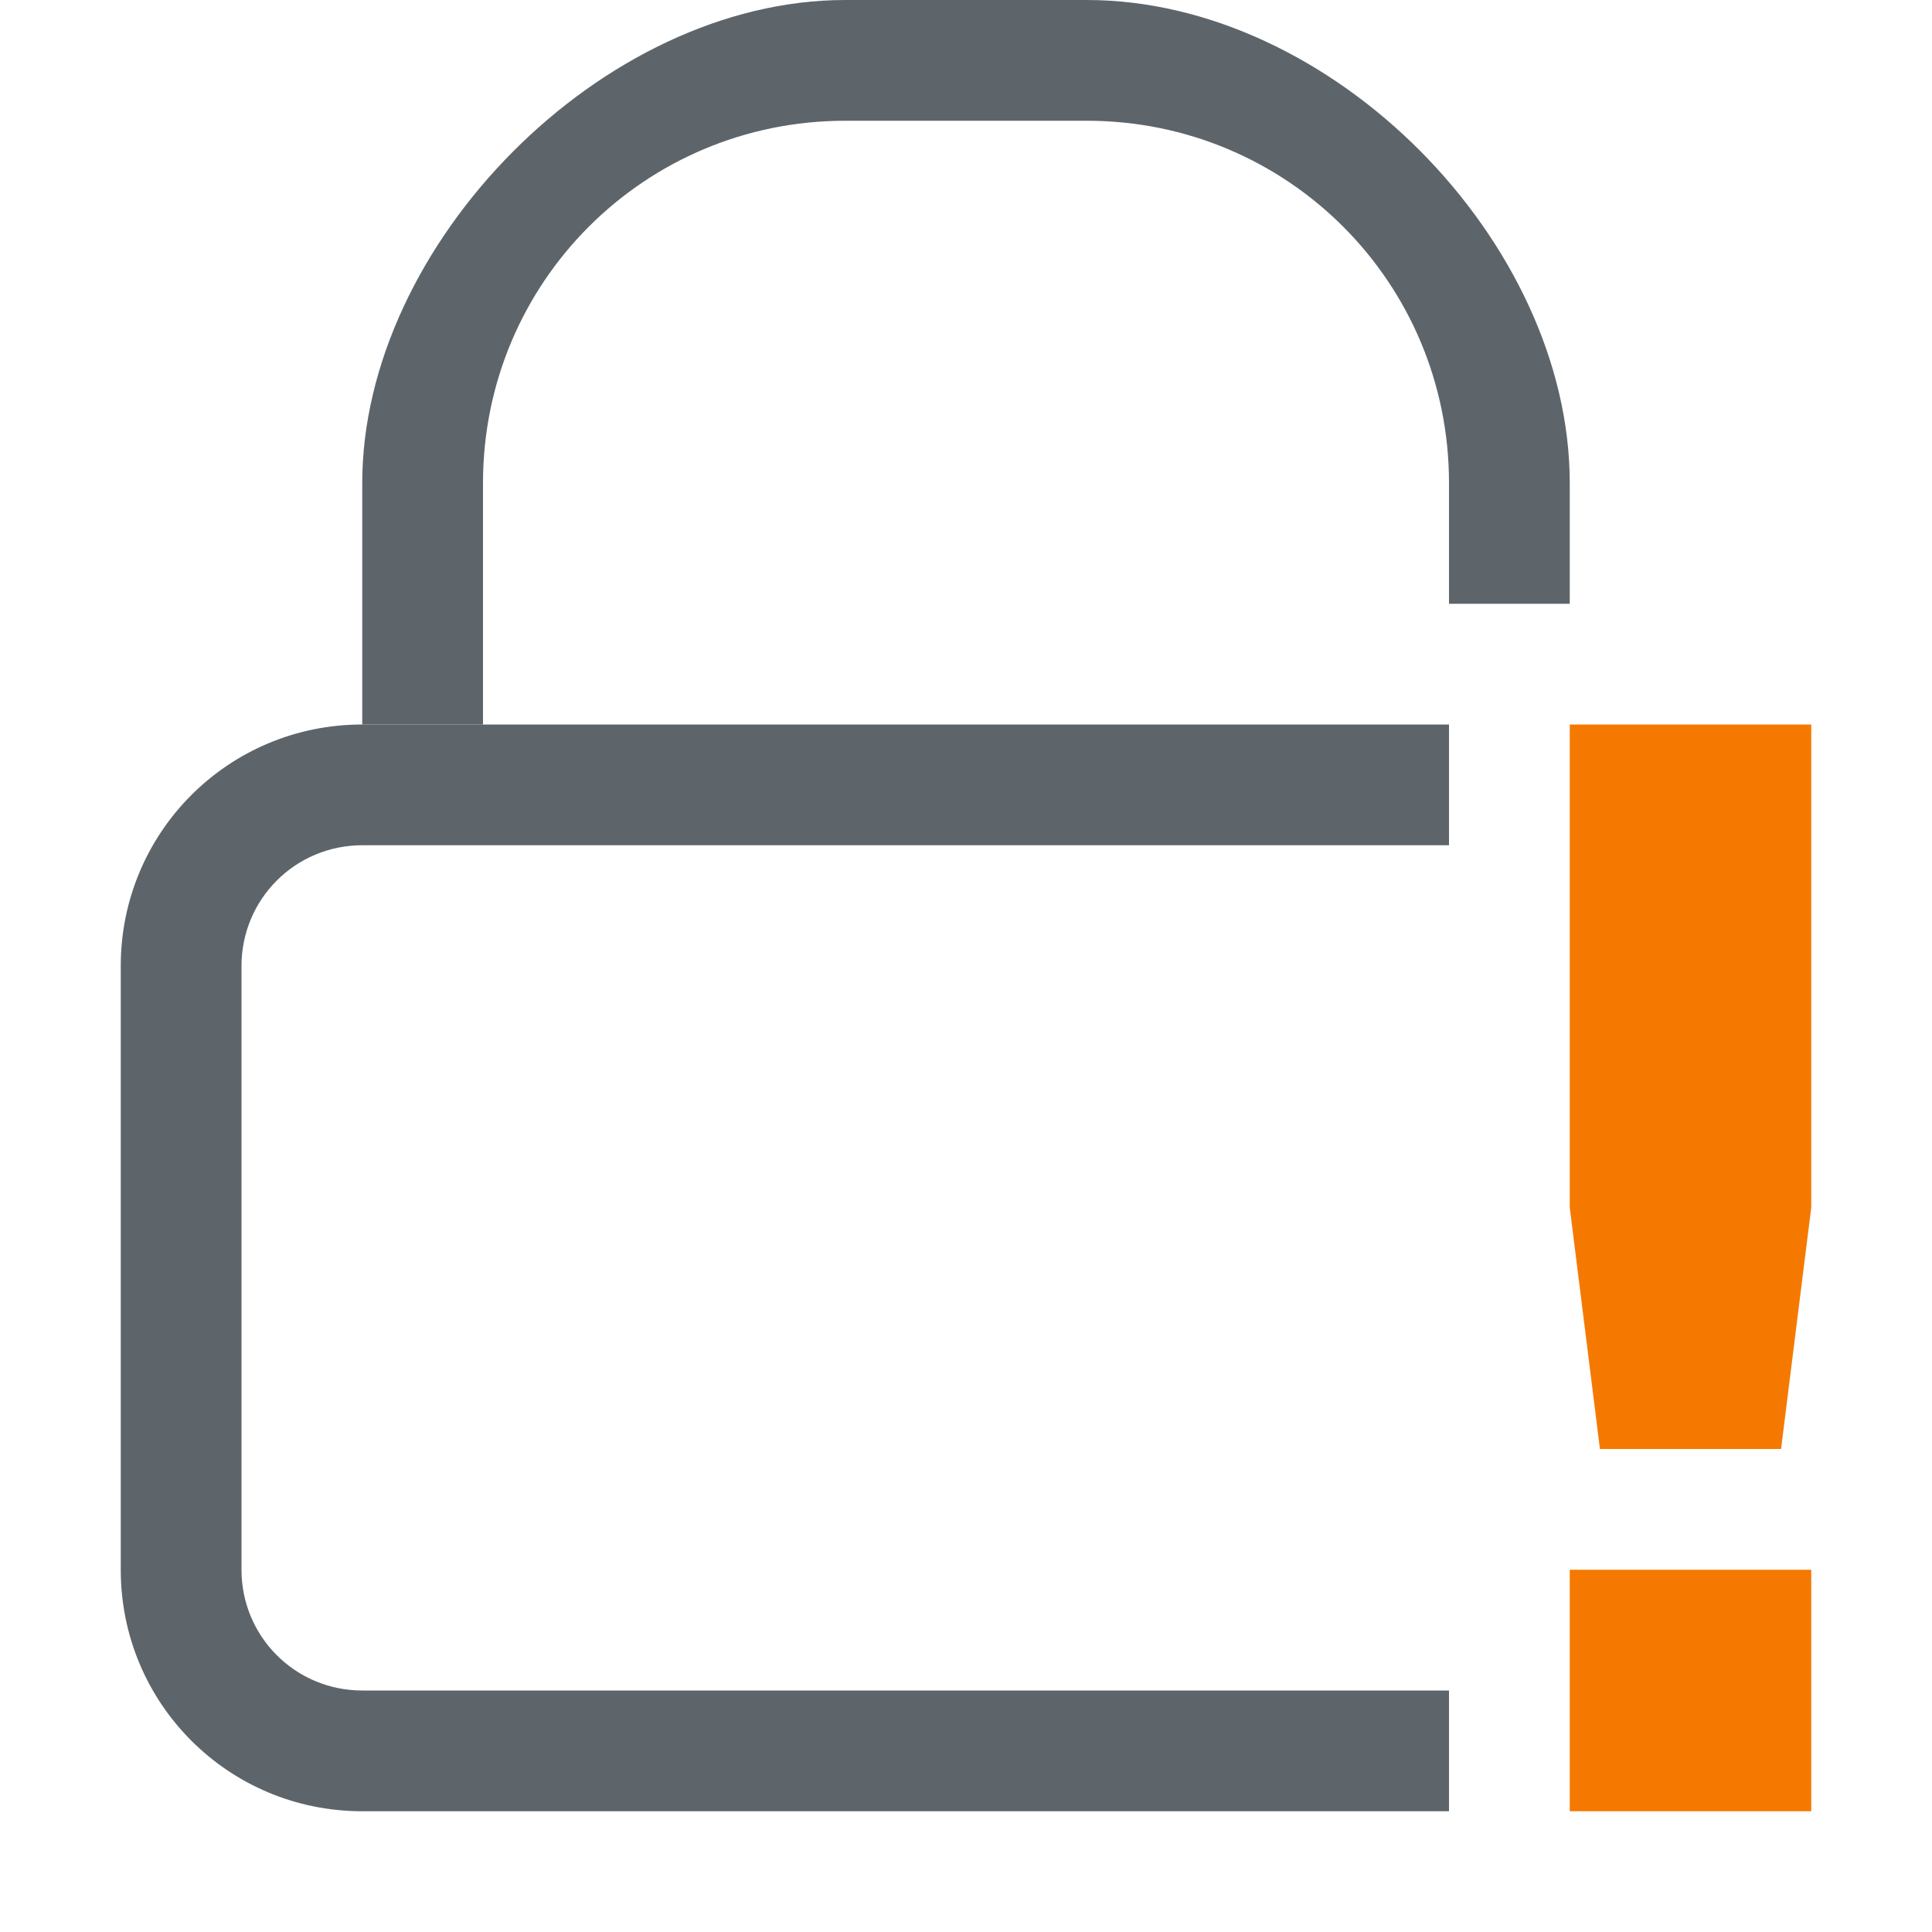
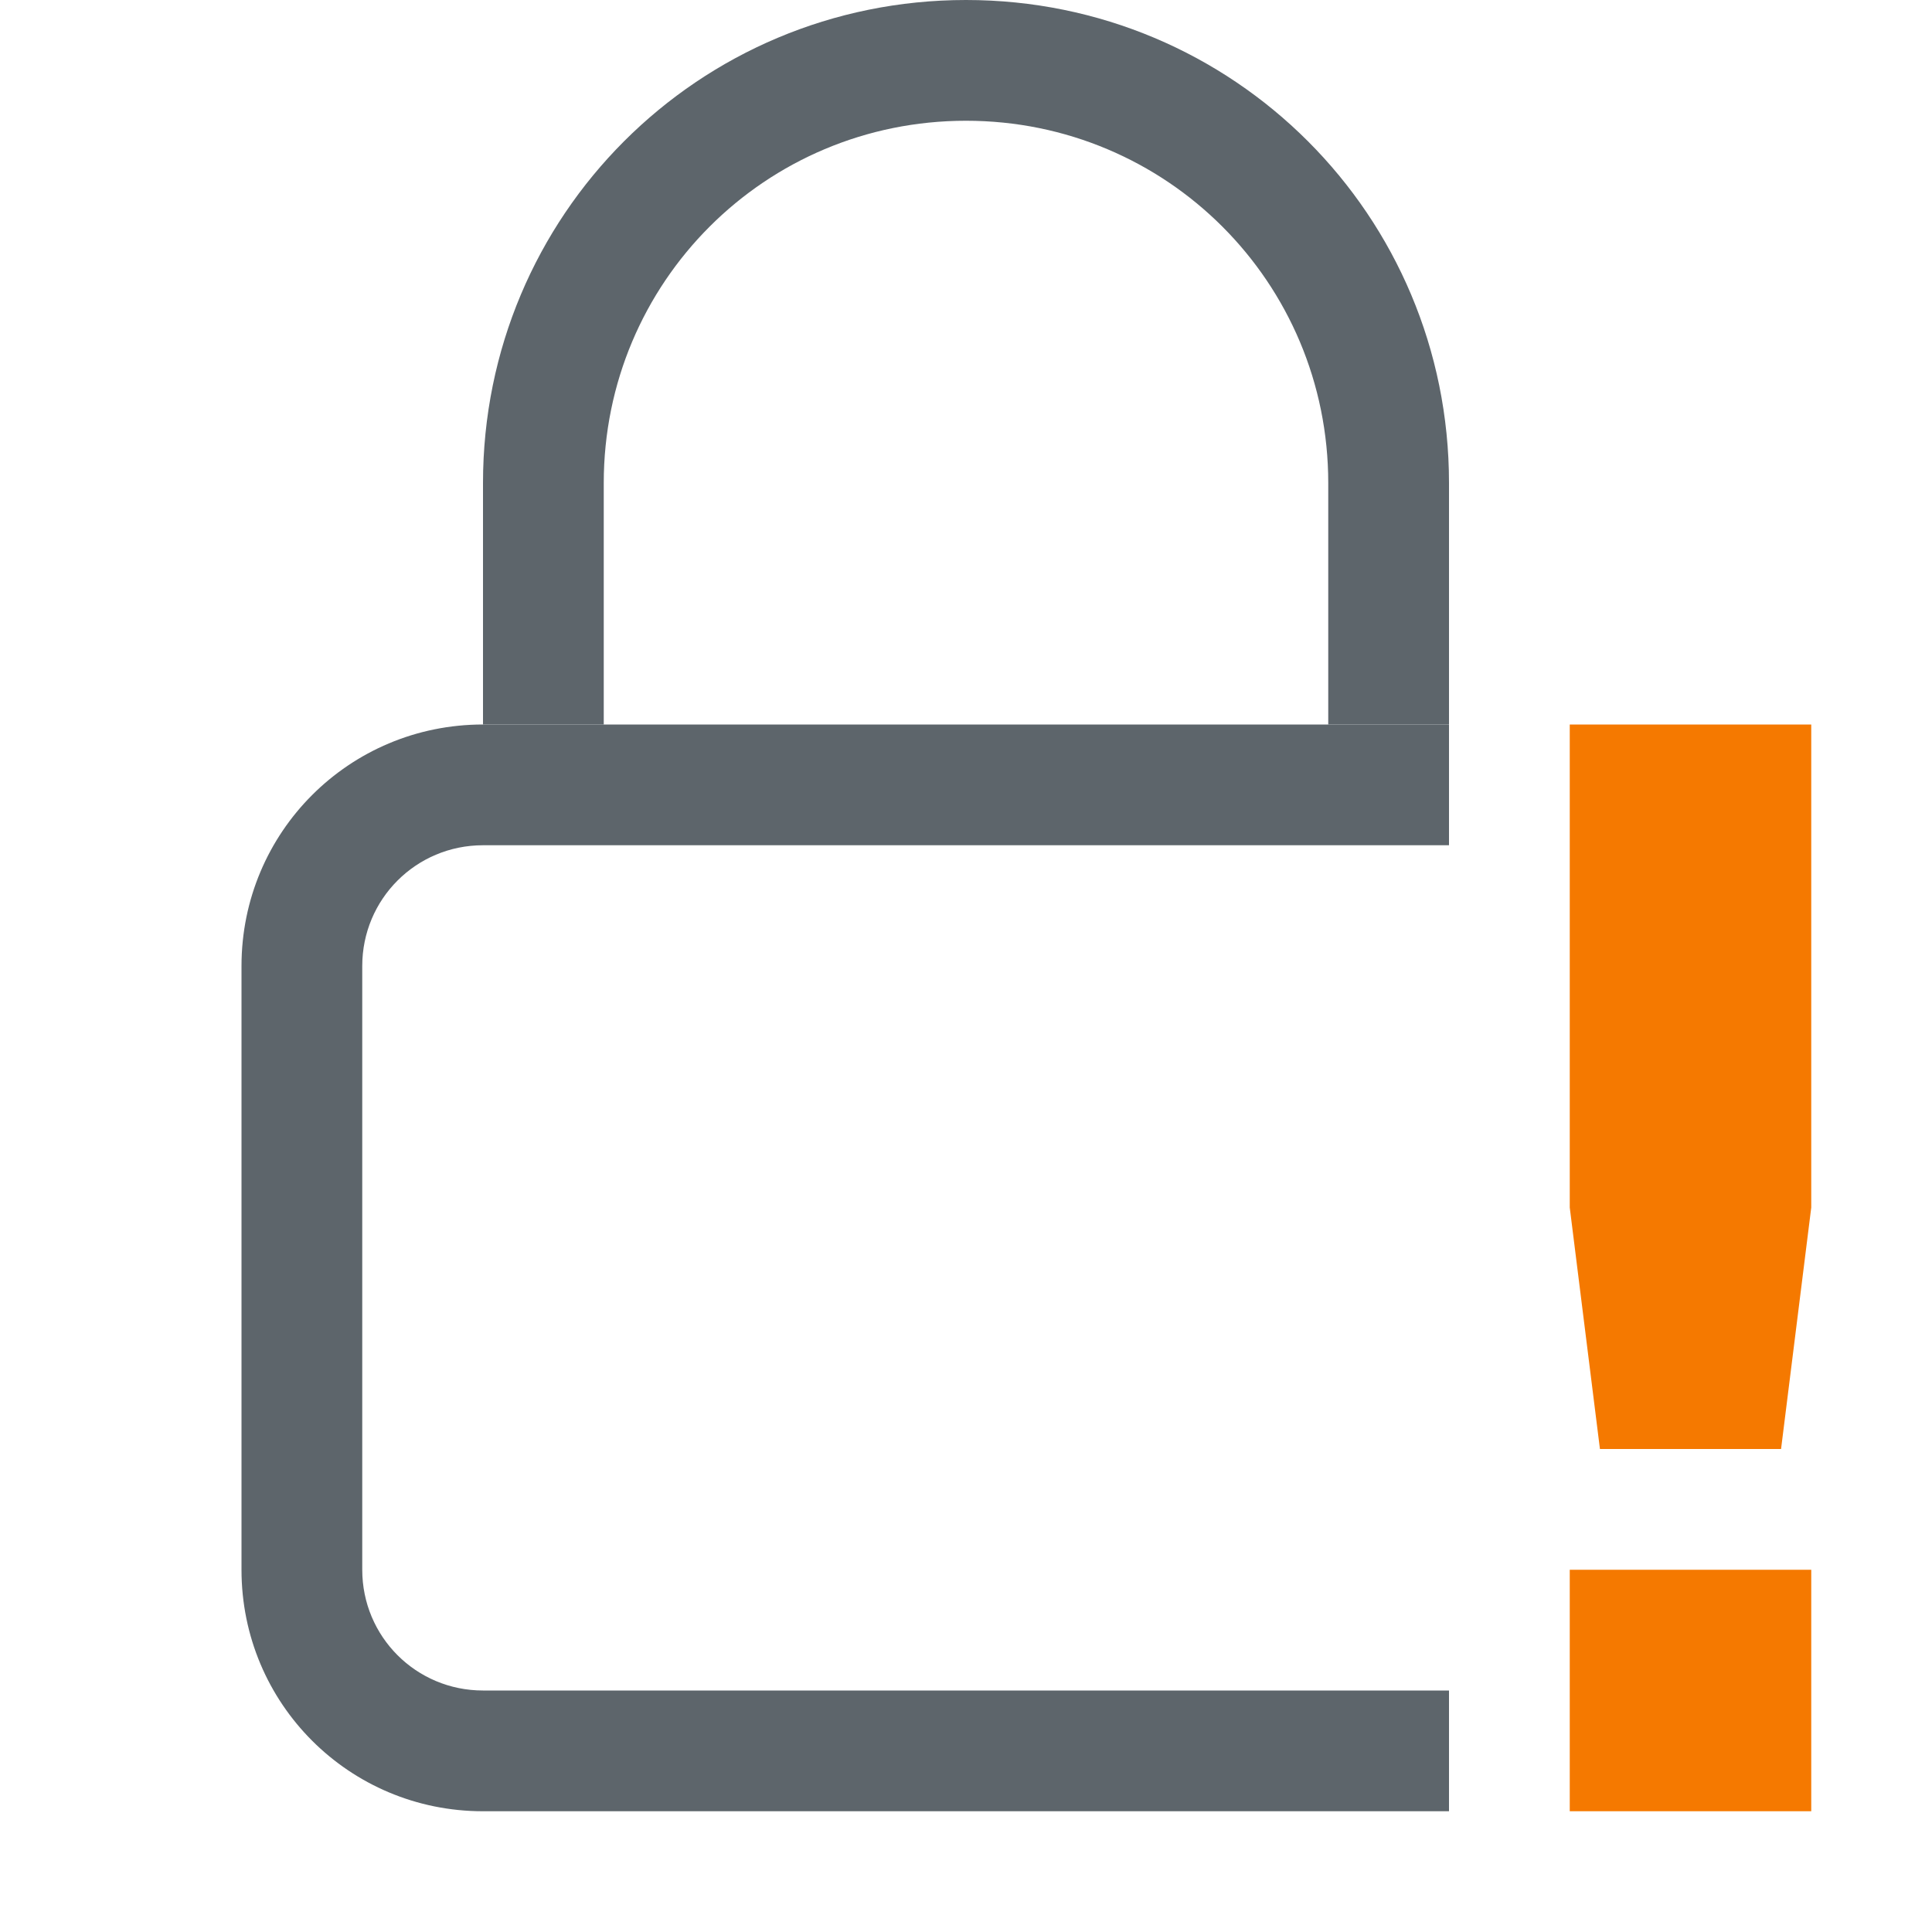
<svg xmlns="http://www.w3.org/2000/svg" width="16" height="16" enable-background="new" version="1.1">
-   <g fill="#5d656b">
-     <path d="m7 0c-2.016 0-4 2.026-4 4v2h1v-2c0-1.662 1.338-3 3-3h2c1.662 0 3 1.338 3 3v1h1v-1c0-1.995-1.964-4-4-4z" color="#5d656b" enable-background="accumulate" overflow="visible" />
-   </g>
-   <path d="m3 6c-1.108 0-2 0.892-2 2v5c0 1.108 0.892 2 2 2h9v-1h-9c-0.554 0-1-0.446-1-1v-5c0-0.554 0.446-1 1-1h9v-1h-9z" fill="#5d656b" stroke-linecap="round" stroke-width="2.201" />
+   <path class="ColorScheme-Text" d="m8 0c-2.216 0-4 1.784-4 4v2h1v-2c0-1.662 1.338-3 3-3s3 1.338 3 3v2h1v-2c0-2.216-1.784-4-4-4z" fill="#5d656b" />
+   <path d="m4 6c-1.108 0-2 0.892-2 2v5c0 1.108 0.892 2 2 2h8v-1h-8c-0.554 0-1-0.446-1-1v-5c0-0.554 0.446-1 1-1h8v-1h-8z" fill="#5d656b" />
  <path class="warning" d="m13 6v4l0.25 2h1.5l0.25-2v-4zm0 7v2h2v-2z" color="#5d656b" enable-background="accumulate" fill="#f57900" overflow="visible" />
</svg>
